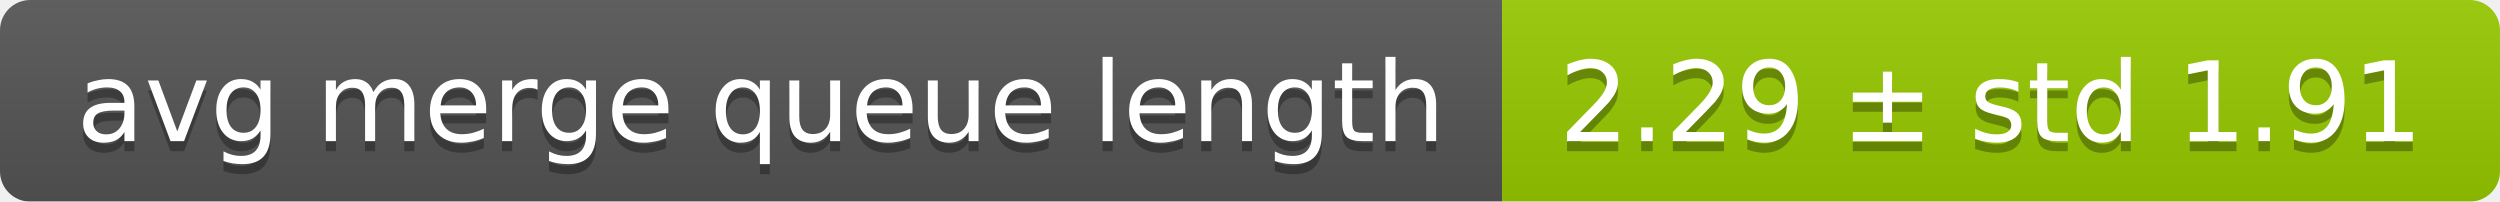
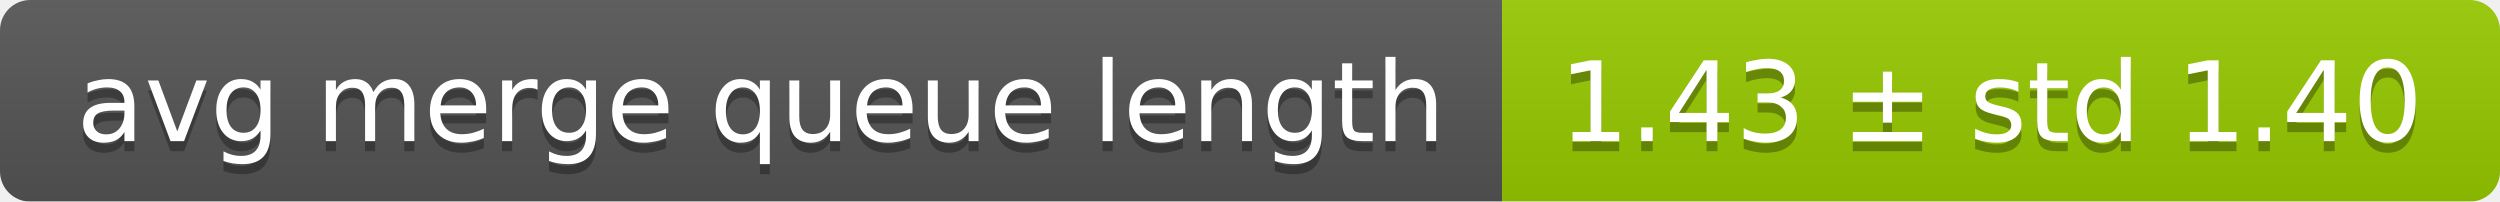
<svg xmlns="http://www.w3.org/2000/svg" width="248" height="20">
  <linearGradient id="smooth" x2="0" y2="100%">
    <stop offset="0" stop-color="#bbb" stop-opacity=".1" />
    <stop offset="1" stop-opacity=".1" />
  </linearGradient>
  <mask id="round">
    <rect width="248" height="20" rx="3" fill="#fff" />
  </mask>
  <g mask="url(#round)">
    <rect width="149" height="20" fill="#555" />
    <rect x="149" width="99" height="20" fill="#97ca00" />
    <rect width="248" height="20" fill="url(#smooth)" />
  </g>
  <g fill="#fff" text-anchor="middle" font-family="DejaVu Sans,Verdana,Geneva,sans-serif" font-size="11">
    <text x="75.5" y="15" fill="#010101" fill-opacity=".3">avg merge queue length</text>
    <text x="75.5" y="14">avg merge queue length</text>
-     <text x="197.5" y="15" fill="#010101" fill-opacity=".3">2.29 ± std 1.91</text>
-     <text x="197.5" y="14">2.29 ± std 1.91</text>
+     <text x="197.5" y="15" fill="#010101" fill-opacity=".3">1.43 ± std 1.40</text>
+     <text x="197.5" y="14">1.43 ± std 1.40</text>
  </g>
</svg>
